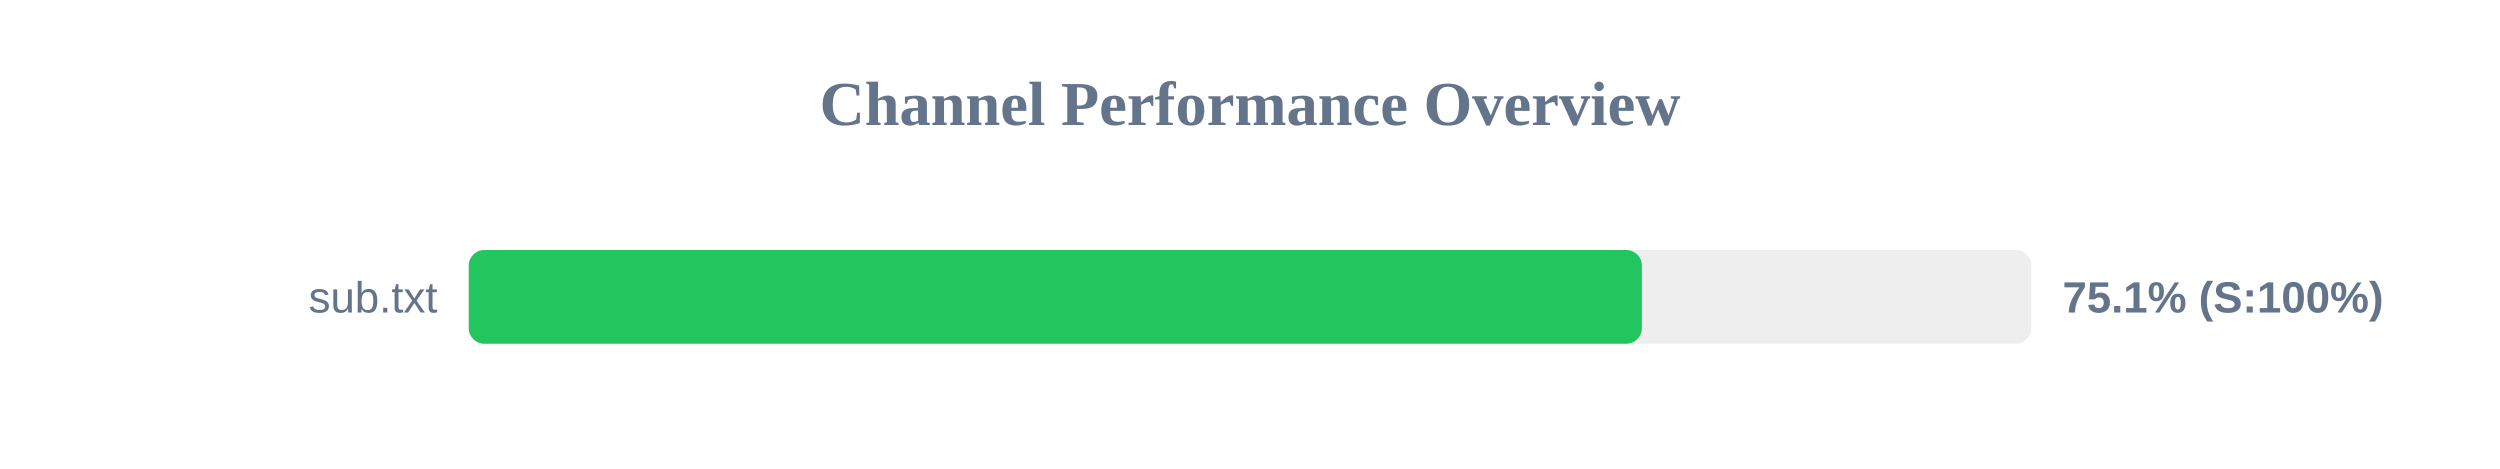
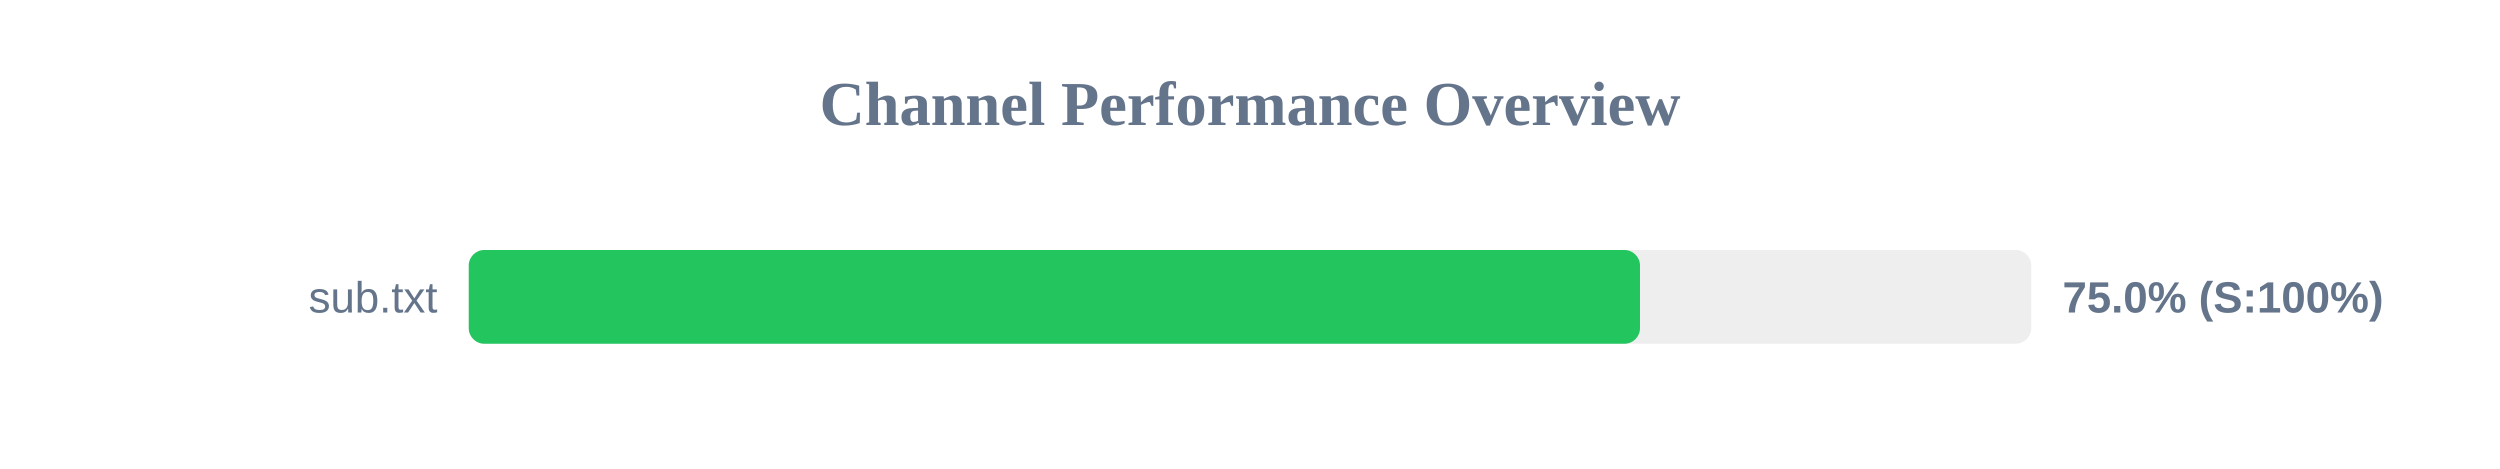
<svg xmlns="http://www.w3.org/2000/svg" width="800" height="150" version="1.1">
  <style>
        .row { font: 14px Arial; fill: #64748b; }
        .score { font: bold 14px Arial; fill: #64748b; }
    </style>
  <text x="400" y="40" text-anchor="middle" font-size="20px" font-weight="bold" fill="#64748b">Channel Performance Overview</text>
  <rect x="150" y="80" width="500" height="30" fill="#eee" rx="5" />
-   <rect x="150" y="80" width="375.4" height="30" fill="#22c55e" rx="5" />
+   <rect x="150" y="80" width="374.8" height="30" fill="#22c55e" rx="5" />
  <text x="140" y="100" text-anchor="end" class="row">sub.txt</text>
-   <text x="660" y="100" text-anchor="start" class="score">75.1% (S:100%)</text>
+   <text x="660" y="100" text-anchor="start" class="score">75.0% (S:100%)</text>
</svg>
